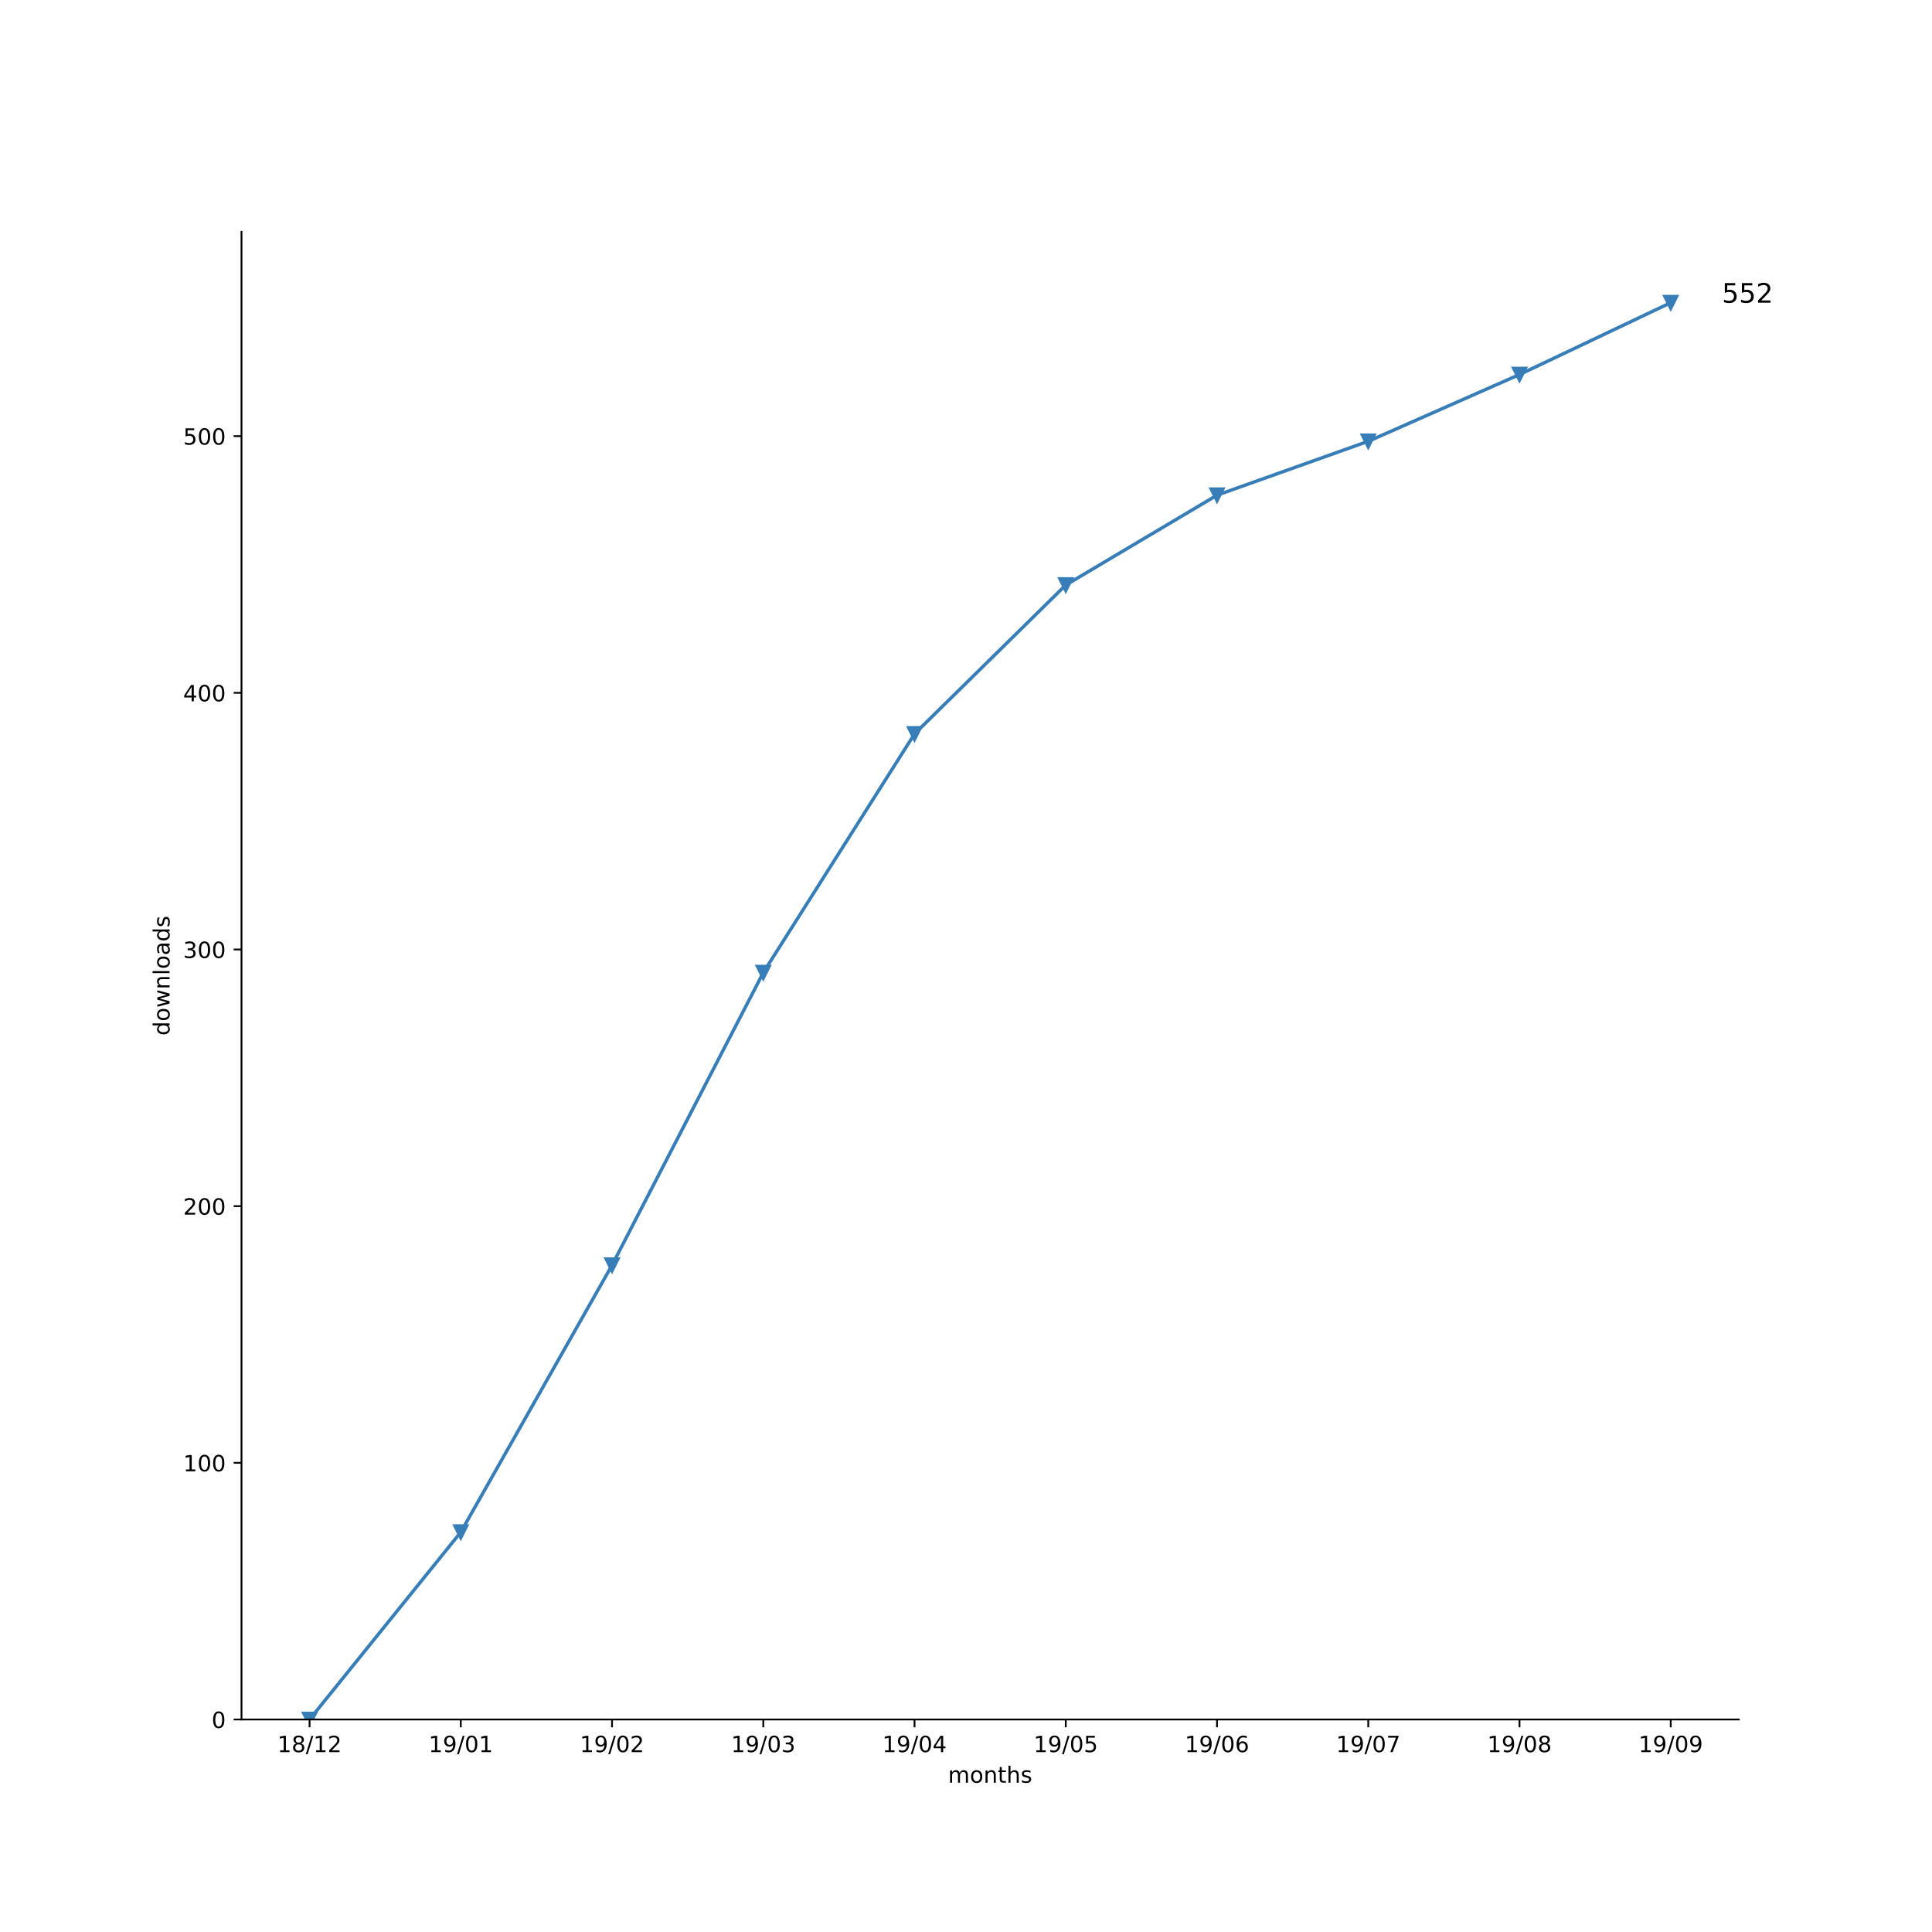
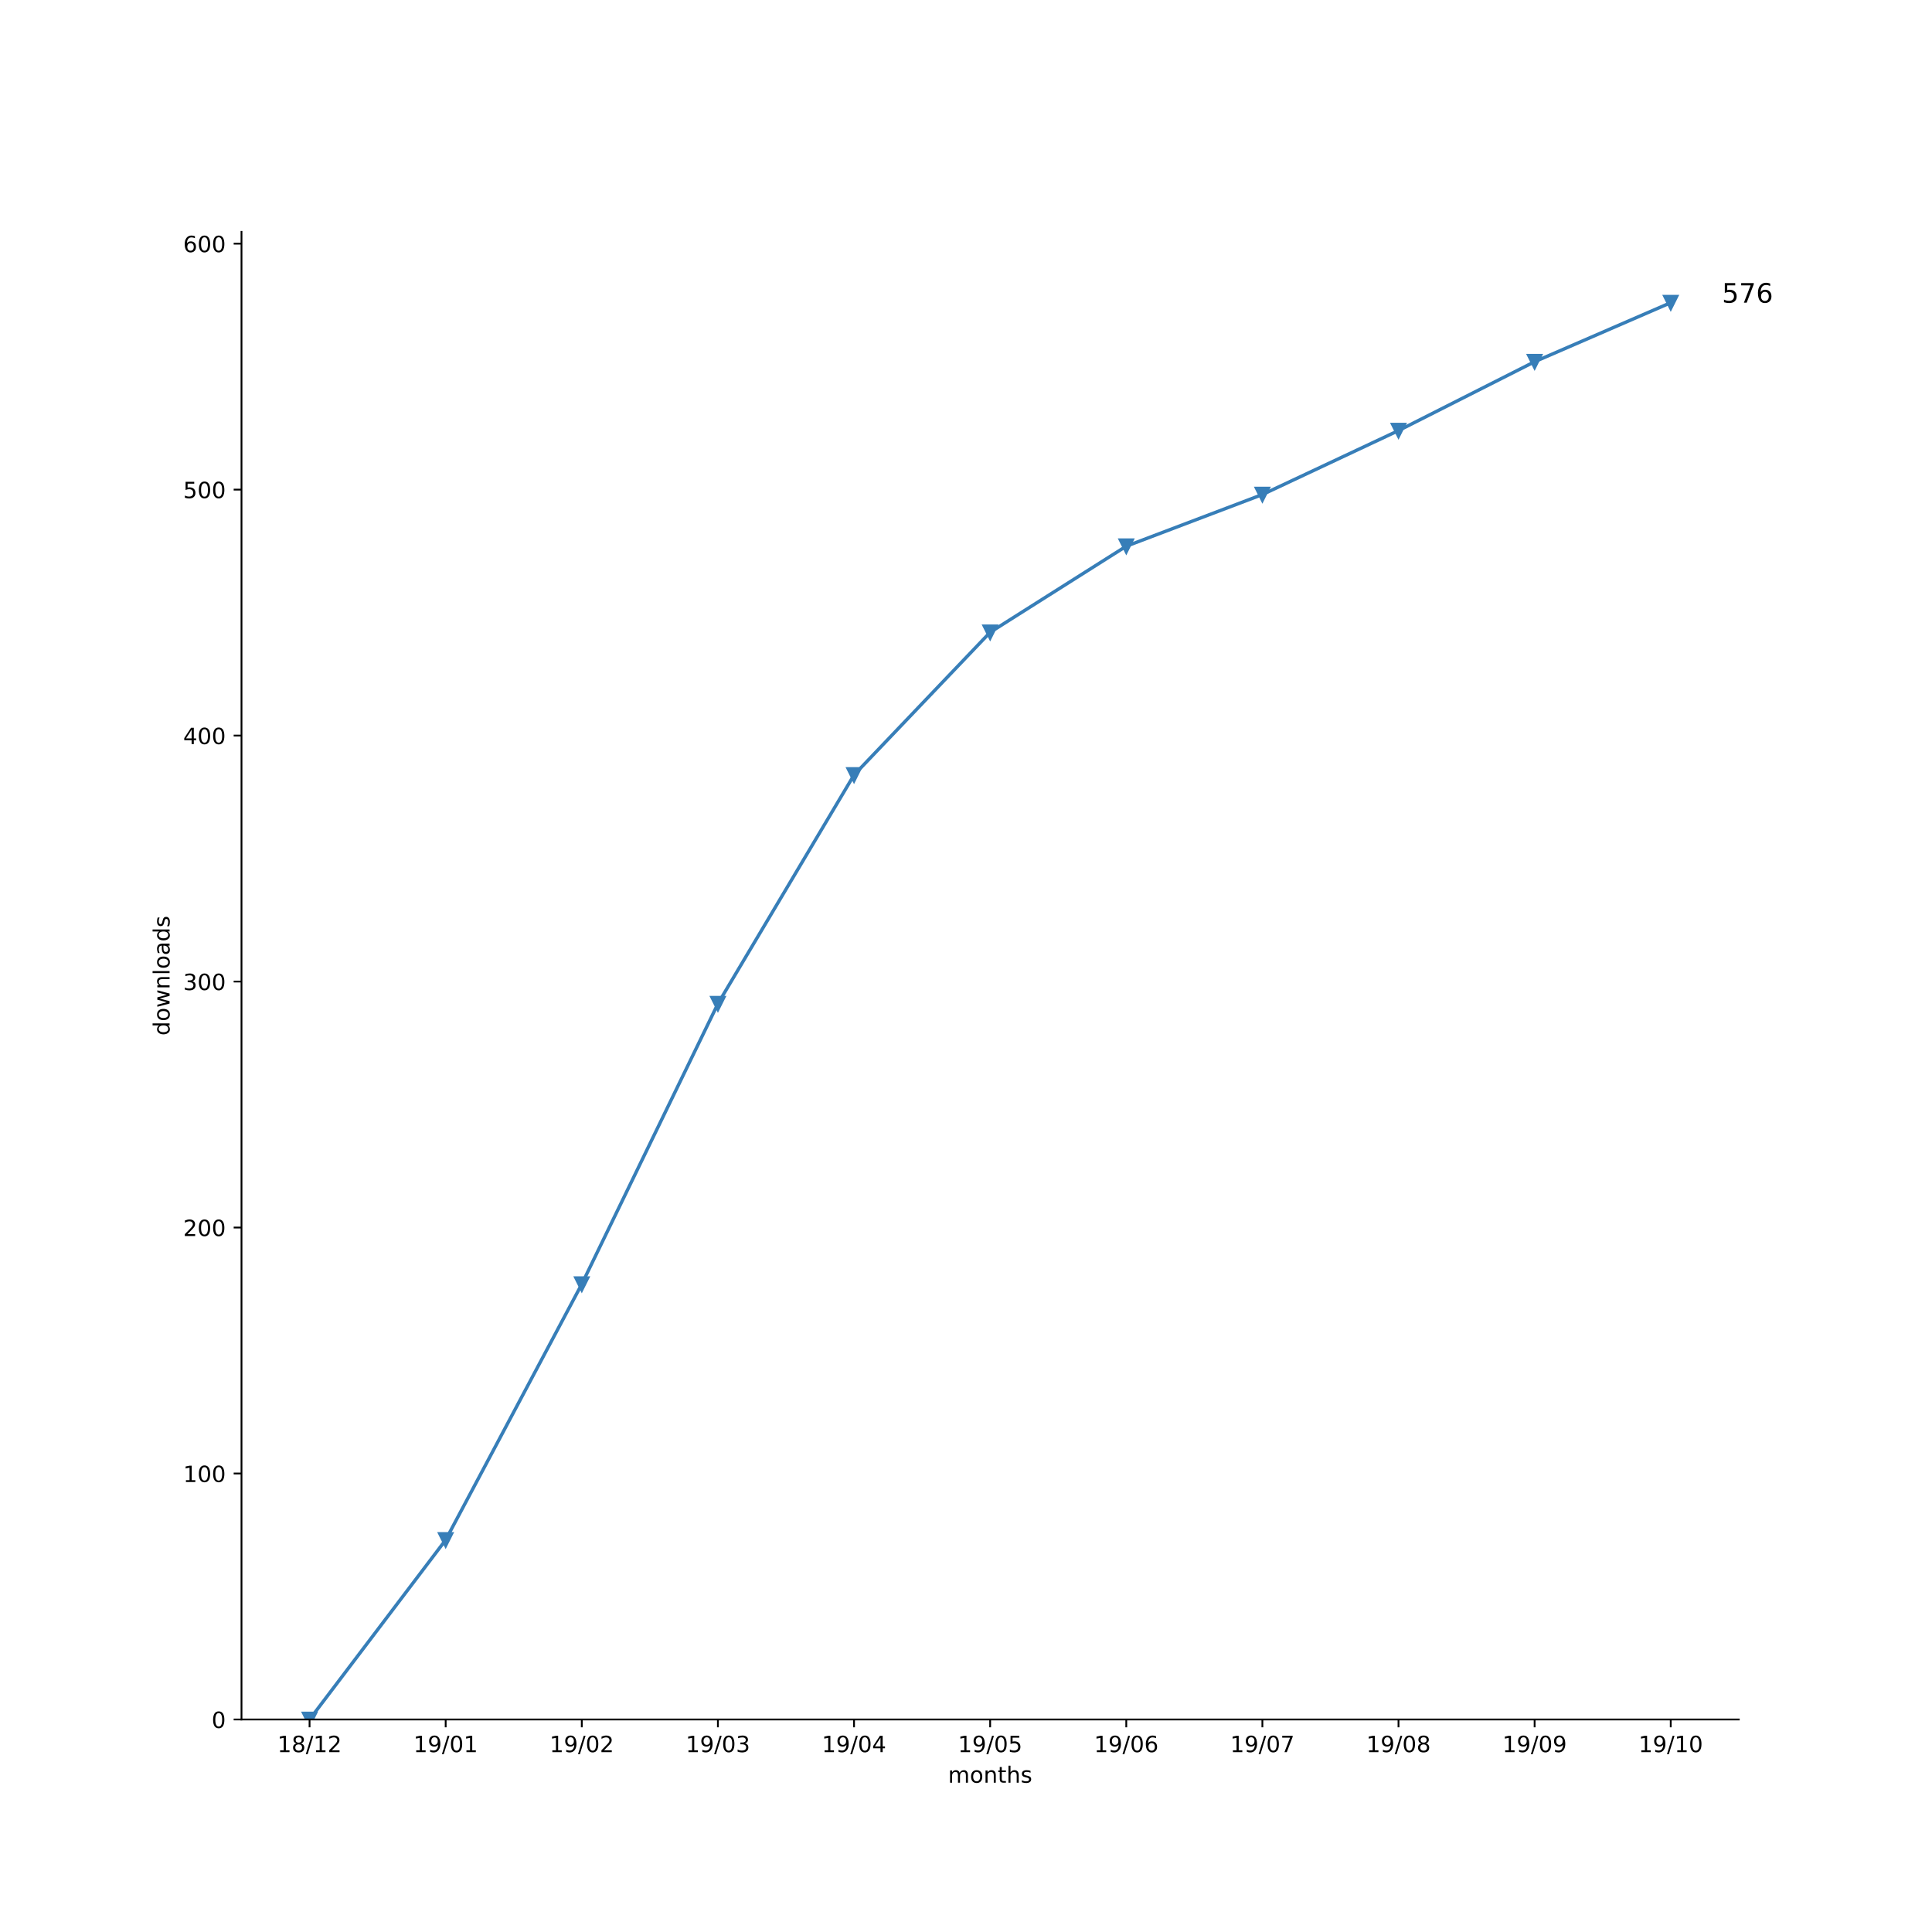
<svg xmlns="http://www.w3.org/2000/svg" xmlns:xlink="http://www.w3.org/1999/xlink" height="864pt" version="1.1" viewBox="0 0 864 864" width="864pt">
  <defs>
    <style type="text/css">
*{stroke-linecap:butt;stroke-linejoin:round;}
  </style>
  </defs>
  <g id="figure_1">
    <g id="patch_1">
      <path d="M 0 864  L 864 864  L 864 0  L 0 0  z " style="fill:#ffffff;" />
    </g>
    <g id="axes_1">
      <g id="patch_2">
        <path d="M 108 768.96  L 777.6 768.96  L 777.6 103.68  L 108 103.68  z " style="fill:#ffffff;" />
      </g>
      <g id="matplotlib.axis_1">
        <g id="xtick_1">
          <g id="line2d_1">
            <defs>
-               <path d="M 0 0  L 0 3.5  " id="me00002b8f2" style="stroke:#000000;stroke-width:0.8;" />
-             </defs>
-             <g>
-               <use style="stroke:#000000;stroke-width:0.8;" x="138.436" xlink:href="#me00002b8f2" y="768.96" />
+               <path d="M 0 0  L 0 3.5  " id="m34d6a7262a" style="stroke:#000000;stroke-width:0.8;" />
+             </defs>
+             <g>
+               <use style="stroke:#000000;stroke-width:0.8;" x="138.436" xlink:href="#m34d6a7262a" y="768.96" />
            </g>
          </g>
          <g id="text_1">
            <defs>
              <path d="M 12.406 8.297  L 28.516 8.297  L 28.516 63.922  L 10.984 60.406  L 10.984 69.391  L 28.422 72.906  L 38.281 72.906  L 38.281 8.297  L 54.391 8.297  L 54.391 0  L 12.406 0  z " id="DejaVuSans-31" />
              <path d="M 31.781 34.625  Q 24.75 34.625 20.719 30.859  Q 16.703 27.094 16.703 20.516  Q 16.703 13.922 20.719 10.156  Q 24.75 6.391 31.781 6.391  Q 38.812 6.391 42.859 10.172  Q 46.922 13.969 46.922 20.516  Q 46.922 27.094 42.891 30.859  Q 38.875 34.625 31.781 34.625  z M 21.922 38.812  Q 15.578 40.375 12.031 44.719  Q 8.5 49.078 8.5 55.328  Q 8.5 64.062 14.719 69.141  Q 20.953 74.219 31.781 74.219  Q 42.672 74.219 48.875 69.141  Q 55.078 64.062 55.078 55.328  Q 55.078 49.078 51.531 44.719  Q 48 40.375 41.703 38.812  Q 48.828 37.156 52.797 32.312  Q 56.781 27.484 56.781 20.516  Q 56.781 9.906 50.312 4.234  Q 43.844 -1.422 31.781 -1.422  Q 19.734 -1.422 13.25 4.234  Q 6.781 9.906 6.781 20.516  Q 6.781 27.484 10.781 32.312  Q 14.797 37.156 21.922 38.812  z M 18.312 54.391  Q 18.312 48.734 21.844 45.562  Q 25.391 42.391 31.781 42.391  Q 38.141 42.391 41.719 45.562  Q 45.312 48.734 45.312 54.391  Q 45.312 60.062 41.719 63.234  Q 38.141 66.406 31.781 66.406  Q 25.391 66.406 21.844 63.234  Q 18.312 60.062 18.312 54.391  z " id="DejaVuSans-38" />
              <path d="M 25.391 72.906  L 33.688 72.906  L 8.297 -9.281  L 0 -9.281  z " id="DejaVuSans-2f" />
              <path d="M 19.188 8.297  L 53.609 8.297  L 53.609 0  L 7.328 0  L 7.328 8.297  Q 12.938 14.109 22.625 23.891  Q 32.328 33.688 34.812 36.531  Q 39.547 41.844 41.422 45.531  Q 43.312 49.219 43.312 52.781  Q 43.312 58.594 39.234 62.25  Q 35.156 65.922 28.609 65.922  Q 23.969 65.922 18.812 64.312  Q 13.672 62.703 7.812 59.422  L 7.812 69.391  Q 13.766 71.781 18.938 73  Q 24.125 74.219 28.422 74.219  Q 39.75 74.219 46.484 68.547  Q 53.219 62.891 53.219 53.422  Q 53.219 48.922 51.531 44.891  Q 49.859 40.875 45.406 35.406  Q 44.188 33.984 37.641 27.219  Q 31.109 20.453 19.188 8.297  z " id="DejaVuSans-32" />
            </defs>
            <g transform="translate(124.027 783.5584)scale(0.1 -0.1)">
              <use xlink:href="#DejaVuSans-31" />
              <use x="63.623" xlink:href="#DejaVuSans-38" />
              <use x="127.246" xlink:href="#DejaVuSans-2f" />
              <use x="160.938" xlink:href="#DejaVuSans-31" />
              <use x="224.561" xlink:href="#DejaVuSans-32" />
            </g>
          </g>
        </g>
        <g id="xtick_2">
          <g id="line2d_2">
            <g>
-               <use style="stroke:#000000;stroke-width:0.8;" x="206.073" xlink:href="#me00002b8f2" y="768.96" />
+               <use style="stroke:#000000;stroke-width:0.8;" x="199.309" xlink:href="#m34d6a7262a" y="768.96" />
            </g>
          </g>
          <g id="text_2">
            <defs>
              <path d="M 10.984 1.516  L 10.984 10.5  Q 14.703 8.734 18.5 7.812  Q 22.312 6.891 25.984 6.891  Q 35.75 6.891 40.891 13.453  Q 46.047 20.016 46.781 33.406  Q 43.953 29.203 39.594 26.953  Q 35.25 24.703 29.984 24.703  Q 19.047 24.703 12.672 31.312  Q 6.297 37.938 6.297 49.422  Q 6.297 60.641 12.938 67.422  Q 19.578 74.219 30.609 74.219  Q 43.266 74.219 49.922 64.516  Q 56.594 54.828 56.594 36.375  Q 56.594 19.141 48.406 8.859  Q 40.234 -1.422 26.422 -1.422  Q 22.703 -1.422 18.891 -0.688  Q 15.094 0.047 10.984 1.516  z M 30.609 32.422  Q 37.25 32.422 41.125 36.953  Q 45.016 41.5 45.016 49.422  Q 45.016 57.281 41.125 61.844  Q 37.25 66.406 30.609 66.406  Q 23.969 66.406 20.094 61.844  Q 16.219 57.281 16.219 49.422  Q 16.219 41.5 20.094 36.953  Q 23.969 32.422 30.609 32.422  z " id="DejaVuSans-39" />
              <path d="M 31.781 66.406  Q 24.172 66.406 20.328 58.906  Q 16.5 51.422 16.5 36.375  Q 16.5 21.391 20.328 13.891  Q 24.172 6.391 31.781 6.391  Q 39.453 6.391 43.281 13.891  Q 47.125 21.391 47.125 36.375  Q 47.125 51.422 43.281 58.906  Q 39.453 66.406 31.781 66.406  z M 31.781 74.219  Q 44.047 74.219 50.516 64.516  Q 56.984 54.828 56.984 36.375  Q 56.984 17.969 50.516 8.266  Q 44.047 -1.422 31.781 -1.422  Q 19.531 -1.422 13.062 8.266  Q 6.594 17.969 6.594 36.375  Q 6.594 54.828 13.062 64.516  Q 19.531 74.219 31.781 74.219  z " id="DejaVuSans-30" />
            </defs>
-             <g transform="translate(191.6634 783.5584)scale(0.1 -0.1)">
+             <g transform="translate(184.8997 783.5584)scale(0.1 -0.1)">
              <use xlink:href="#DejaVuSans-31" />
              <use x="63.623" xlink:href="#DejaVuSans-39" />
              <use x="127.246" xlink:href="#DejaVuSans-2f" />
              <use x="160.938" xlink:href="#DejaVuSans-30" />
              <use x="224.561" xlink:href="#DejaVuSans-31" />
            </g>
          </g>
        </g>
        <g id="xtick_3">
          <g id="line2d_3">
            <g>
-               <use style="stroke:#000000;stroke-width:0.8;" x="273.709" xlink:href="#me00002b8f2" y="768.96" />
+               <use style="stroke:#000000;stroke-width:0.8;" x="260.182" xlink:href="#m34d6a7262a" y="768.96" />
            </g>
          </g>
          <g id="text_3">
-             <g transform="translate(259.2997 783.5584)scale(0.1 -0.1)">
+             <g transform="translate(245.7724 783.5584)scale(0.1 -0.1)">
              <use xlink:href="#DejaVuSans-31" />
              <use x="63.623" xlink:href="#DejaVuSans-39" />
              <use x="127.246" xlink:href="#DejaVuSans-2f" />
              <use x="160.938" xlink:href="#DejaVuSans-30" />
              <use x="224.561" xlink:href="#DejaVuSans-32" />
            </g>
          </g>
        </g>
        <g id="xtick_4">
          <g id="line2d_4">
            <g>
-               <use style="stroke:#000000;stroke-width:0.8;" x="341.345" xlink:href="#me00002b8f2" y="768.96" />
+               <use style="stroke:#000000;stroke-width:0.8;" x="321.055" xlink:href="#m34d6a7262a" y="768.96" />
            </g>
          </g>
          <g id="text_4">
            <defs>
              <path d="M 40.578 39.312  Q 47.656 37.797 51.625 33  Q 55.609 28.219 55.609 21.188  Q 55.609 10.406 48.188 4.484  Q 40.766 -1.422 27.094 -1.422  Q 22.516 -1.422 17.656 -0.516  Q 12.797 0.391 7.625 2.203  L 7.625 11.719  Q 11.719 9.328 16.594 8.109  Q 21.484 6.891 26.812 6.891  Q 36.078 6.891 40.938 10.547  Q 45.797 14.203 45.797 21.188  Q 45.797 27.641 41.281 31.266  Q 36.766 34.906 28.719 34.906  L 20.219 34.906  L 20.219 43.016  L 29.109 43.016  Q 36.375 43.016 40.234 45.922  Q 44.094 48.828 44.094 54.297  Q 44.094 59.906 40.109 62.906  Q 36.141 65.922 28.719 65.922  Q 24.656 65.922 20.016 65.031  Q 15.375 64.156 9.812 62.312  L 9.812 71.094  Q 15.438 72.656 20.344 73.438  Q 25.25 74.219 29.594 74.219  Q 40.828 74.219 47.359 69.109  Q 53.906 64.016 53.906 55.328  Q 53.906 49.266 50.438 45.094  Q 46.969 40.922 40.578 39.312  z " id="DejaVuSans-33" />
            </defs>
-             <g transform="translate(326.9361 783.5584)scale(0.1 -0.1)">
+             <g transform="translate(306.6452 783.5584)scale(0.1 -0.1)">
              <use xlink:href="#DejaVuSans-31" />
              <use x="63.623" xlink:href="#DejaVuSans-39" />
              <use x="127.246" xlink:href="#DejaVuSans-2f" />
              <use x="160.938" xlink:href="#DejaVuSans-30" />
              <use x="224.561" xlink:href="#DejaVuSans-33" />
            </g>
          </g>
        </g>
        <g id="xtick_5">
          <g id="line2d_5">
            <g>
-               <use style="stroke:#000000;stroke-width:0.8;" x="408.982" xlink:href="#me00002b8f2" y="768.96" />
+               <use style="stroke:#000000;stroke-width:0.8;" x="381.927" xlink:href="#m34d6a7262a" y="768.96" />
            </g>
          </g>
          <g id="text_5">
            <defs>
              <path d="M 37.797 64.312  L 12.891 25.391  L 37.797 25.391  z M 35.203 72.906  L 47.609 72.906  L 47.609 25.391  L 58.016 25.391  L 58.016 17.188  L 47.609 17.188  L 47.609 0  L 37.797 0  L 37.797 17.188  L 4.891 17.188  L 4.891 26.703  z " id="DejaVuSans-34" />
            </defs>
-             <g transform="translate(394.5724 783.5584)scale(0.1 -0.1)">
+             <g transform="translate(367.5179 783.5584)scale(0.1 -0.1)">
              <use xlink:href="#DejaVuSans-31" />
              <use x="63.623" xlink:href="#DejaVuSans-39" />
              <use x="127.246" xlink:href="#DejaVuSans-2f" />
              <use x="160.938" xlink:href="#DejaVuSans-30" />
              <use x="224.561" xlink:href="#DejaVuSans-34" />
            </g>
          </g>
        </g>
        <g id="xtick_6">
          <g id="line2d_6">
            <g>
-               <use style="stroke:#000000;stroke-width:0.8;" x="476.618" xlink:href="#me00002b8f2" y="768.96" />
+               <use style="stroke:#000000;stroke-width:0.8;" x="442.8" xlink:href="#m34d6a7262a" y="768.96" />
            </g>
          </g>
          <g id="text_6">
            <defs>
              <path d="M 10.797 72.906  L 49.516 72.906  L 49.516 64.594  L 19.828 64.594  L 19.828 46.734  Q 21.969 47.469 24.109 47.828  Q 26.266 48.188 28.422 48.188  Q 40.625 48.188 47.75 41.5  Q 54.891 34.812 54.891 23.391  Q 54.891 11.625 47.562 5.094  Q 40.234 -1.422 26.906 -1.422  Q 22.312 -1.422 17.547 -0.641  Q 12.797 0.141 7.719 1.703  L 7.719 11.625  Q 12.109 9.234 16.797 8.062  Q 21.484 6.891 26.703 6.891  Q 35.156 6.891 40.078 11.328  Q 45.016 15.766 45.016 23.391  Q 45.016 31 40.078 35.438  Q 35.156 39.891 26.703 39.891  Q 22.75 39.891 18.812 39.016  Q 14.891 38.141 10.797 36.281  z " id="DejaVuSans-35" />
            </defs>
-             <g transform="translate(462.2088 783.5584)scale(0.1 -0.1)">
+             <g transform="translate(428.3906 783.5584)scale(0.1 -0.1)">
              <use xlink:href="#DejaVuSans-31" />
              <use x="63.623" xlink:href="#DejaVuSans-39" />
              <use x="127.246" xlink:href="#DejaVuSans-2f" />
              <use x="160.938" xlink:href="#DejaVuSans-30" />
              <use x="224.561" xlink:href="#DejaVuSans-35" />
            </g>
          </g>
        </g>
        <g id="xtick_7">
          <g id="line2d_7">
            <g>
-               <use style="stroke:#000000;stroke-width:0.8;" x="544.255" xlink:href="#me00002b8f2" y="768.96" />
+               <use style="stroke:#000000;stroke-width:0.8;" x="503.673" xlink:href="#m34d6a7262a" y="768.96" />
            </g>
          </g>
          <g id="text_7">
            <defs>
              <path d="M 33.016 40.375  Q 26.375 40.375 22.484 35.828  Q 18.609 31.297 18.609 23.391  Q 18.609 15.531 22.484 10.953  Q 26.375 6.391 33.016 6.391  Q 39.656 6.391 43.531 10.953  Q 47.406 15.531 47.406 23.391  Q 47.406 31.297 43.531 35.828  Q 39.656 40.375 33.016 40.375  z M 52.594 71.297  L 52.594 62.312  Q 48.875 64.062 45.094 64.984  Q 41.312 65.922 37.594 65.922  Q 27.828 65.922 22.672 59.328  Q 17.531 52.734 16.797 39.406  Q 19.672 43.656 24.016 45.922  Q 28.375 48.188 33.594 48.188  Q 44.578 48.188 50.953 41.516  Q 57.328 34.859 57.328 23.391  Q 57.328 12.156 50.688 5.359  Q 44.047 -1.422 33.016 -1.422  Q 20.359 -1.422 13.672 8.266  Q 6.984 17.969 6.984 36.375  Q 6.984 53.656 15.188 63.938  Q 23.391 74.219 37.203 74.219  Q 40.922 74.219 44.703 73.484  Q 48.484 72.75 52.594 71.297  z " id="DejaVuSans-36" />
            </defs>
-             <g transform="translate(529.8452 783.5584)scale(0.1 -0.1)">
+             <g transform="translate(489.2634 783.5584)scale(0.1 -0.1)">
              <use xlink:href="#DejaVuSans-31" />
              <use x="63.623" xlink:href="#DejaVuSans-39" />
              <use x="127.246" xlink:href="#DejaVuSans-2f" />
              <use x="160.938" xlink:href="#DejaVuSans-30" />
              <use x="224.561" xlink:href="#DejaVuSans-36" />
            </g>
          </g>
        </g>
        <g id="xtick_8">
          <g id="line2d_8">
            <g>
-               <use style="stroke:#000000;stroke-width:0.8;" x="611.891" xlink:href="#me00002b8f2" y="768.96" />
+               <use style="stroke:#000000;stroke-width:0.8;" x="564.545" xlink:href="#m34d6a7262a" y="768.96" />
            </g>
          </g>
          <g id="text_8">
            <defs>
              <path d="M 8.203 72.906  L 55.078 72.906  L 55.078 68.703  L 28.609 0  L 18.312 0  L 43.219 64.594  L 8.203 64.594  z " id="DejaVuSans-37" />
            </defs>
-             <g transform="translate(597.4815 783.5584)scale(0.1 -0.1)">
+             <g transform="translate(550.1361 783.5584)scale(0.1 -0.1)">
              <use xlink:href="#DejaVuSans-31" />
              <use x="63.623" xlink:href="#DejaVuSans-39" />
              <use x="127.246" xlink:href="#DejaVuSans-2f" />
              <use x="160.938" xlink:href="#DejaVuSans-30" />
              <use x="224.561" xlink:href="#DejaVuSans-37" />
            </g>
          </g>
        </g>
        <g id="xtick_9">
          <g id="line2d_9">
            <g>
-               <use style="stroke:#000000;stroke-width:0.8;" x="679.527" xlink:href="#me00002b8f2" y="768.96" />
+               <use style="stroke:#000000;stroke-width:0.8;" x="625.418" xlink:href="#m34d6a7262a" y="768.96" />
            </g>
          </g>
          <g id="text_9">
-             <g transform="translate(665.1179 783.5584)scale(0.1 -0.1)">
+             <g transform="translate(611.0088 783.5584)scale(0.1 -0.1)">
              <use xlink:href="#DejaVuSans-31" />
              <use x="63.623" xlink:href="#DejaVuSans-39" />
              <use x="127.246" xlink:href="#DejaVuSans-2f" />
              <use x="160.938" xlink:href="#DejaVuSans-30" />
              <use x="224.561" xlink:href="#DejaVuSans-38" />
            </g>
          </g>
        </g>
        <g id="xtick_10">
          <g id="line2d_10">
            <g>
-               <use style="stroke:#000000;stroke-width:0.8;" x="747.164" xlink:href="#me00002b8f2" y="768.96" />
+               <use style="stroke:#000000;stroke-width:0.8;" x="686.291" xlink:href="#m34d6a7262a" y="768.96" />
            </g>
          </g>
          <g id="text_10">
+             <g transform="translate(671.8815 783.5584)scale(0.1 -0.1)">
+               <use xlink:href="#DejaVuSans-31" />
+               <use x="63.623" xlink:href="#DejaVuSans-39" />
+               <use x="127.246" xlink:href="#DejaVuSans-2f" />
+               <use x="160.938" xlink:href="#DejaVuSans-30" />
+               <use x="224.561" xlink:href="#DejaVuSans-39" />
+             </g>
+           </g>
+         </g>
+         <g id="xtick_11">
+           <g id="line2d_11">
+             <g>
+               <use style="stroke:#000000;stroke-width:0.8;" x="747.164" xlink:href="#m34d6a7262a" y="768.96" />
+             </g>
+           </g>
+           <g id="text_11">
            <g transform="translate(732.7543 783.5584)scale(0.1 -0.1)">
              <use xlink:href="#DejaVuSans-31" />
              <use x="63.623" xlink:href="#DejaVuSans-39" />
              <use x="127.246" xlink:href="#DejaVuSans-2f" />
-               <use x="160.938" xlink:href="#DejaVuSans-30" />
-               <use x="224.561" xlink:href="#DejaVuSans-39" />
-             </g>
-           </g>
-         </g>
-         <g id="text_11">
+               <use x="160.938" xlink:href="#DejaVuSans-31" />
+               <use x="224.561" xlink:href="#DejaVuSans-30" />
+             </g>
+           </g>
+         </g>
+         <g id="text_12">
          <defs>
            <path d="M 52 44.188  Q 55.375 50.25 60.062 53.125  Q 64.75 56 71.094 56  Q 79.641 56 84.281 50.016  Q 88.922 44.047 88.922 33.016  L 88.922 0  L 79.891 0  L 79.891 32.719  Q 79.891 40.578 77.094 44.375  Q 74.312 48.188 68.609 48.188  Q 61.625 48.188 57.562 43.547  Q 53.516 38.922 53.516 30.906  L 53.516 0  L 44.484 0  L 44.484 32.719  Q 44.484 40.625 41.703 44.406  Q 38.922 48.188 33.109 48.188  Q 26.219 48.188 22.156 43.531  Q 18.109 38.875 18.109 30.906  L 18.109 0  L 9.078 0  L 9.078 54.688  L 18.109 54.688  L 18.109 46.188  Q 21.188 51.219 25.484 53.609  Q 29.781 56 35.688 56  Q 41.656 56 45.828 52.969  Q 50 49.953 52 44.188  z " id="DejaVuSans-6d" />
            <path d="M 30.609 48.391  Q 23.391 48.391 19.188 42.75  Q 14.984 37.109 14.984 27.297  Q 14.984 17.484 19.156 11.844  Q 23.344 6.203 30.609 6.203  Q 37.797 6.203 41.984 11.859  Q 46.188 17.531 46.188 27.297  Q 46.188 37.016 41.984 42.703  Q 37.797 48.391 30.609 48.391  z M 30.609 56  Q 42.328 56 49.016 48.375  Q 55.719 40.766 55.719 27.297  Q 55.719 13.875 49.016 6.219  Q 42.328 -1.422 30.609 -1.422  Q 18.844 -1.422 12.172 6.219  Q 5.516 13.875 5.516 27.297  Q 5.516 40.766 12.172 48.375  Q 18.844 56 30.609 56  z " id="DejaVuSans-6f" />
            <path d="M 54.891 33.016  L 54.891 0  L 45.906 0  L 45.906 32.719  Q 45.906 40.484 42.875 44.328  Q 39.844 48.188 33.797 48.188  Q 26.516 48.188 22.312 43.547  Q 18.109 38.922 18.109 30.906  L 18.109 0  L 9.078 0  L 9.078 54.688  L 18.109 54.688  L 18.109 46.188  Q 21.344 51.125 25.703 53.562  Q 30.078 56 35.797 56  Q 45.219 56 50.047 50.172  Q 54.891 44.344 54.891 33.016  z " id="DejaVuSans-6e" />
            <path d="M 18.312 70.219  L 18.312 54.688  L 36.812 54.688  L 36.812 47.703  L 18.312 47.703  L 18.312 18.016  Q 18.312 11.328 20.141 9.422  Q 21.969 7.516 27.594 7.516  L 36.812 7.516  L 36.812 0  L 27.594 0  Q 17.188 0 13.234 3.875  Q 9.281 7.766 9.281 18.016  L 9.281 47.703  L 2.688 47.703  L 2.688 54.688  L 9.281 54.688  L 9.281 70.219  z " id="DejaVuSans-74" />
            <path d="M 54.891 33.016  L 54.891 0  L 45.906 0  L 45.906 32.719  Q 45.906 40.484 42.875 44.328  Q 39.844 48.188 33.797 48.188  Q 26.516 48.188 22.312 43.547  Q 18.109 38.922 18.109 30.906  L 18.109 0  L 9.078 0  L 9.078 75.984  L 18.109 75.984  L 18.109 46.188  Q 21.344 51.125 25.703 53.562  Q 30.078 56 35.797 56  Q 45.219 56 50.047 50.172  Q 54.891 44.344 54.891 33.016  z " id="DejaVuSans-68" />
            <path d="M 44.281 53.078  L 44.281 44.578  Q 40.484 46.531 36.375 47.5  Q 32.281 48.484 27.875 48.484  Q 21.188 48.484 17.844 46.438  Q 14.5 44.391 14.5 40.281  Q 14.5 37.156 16.891 35.375  Q 19.281 33.594 26.516 31.984  L 29.594 31.297  Q 39.156 29.25 43.188 25.516  Q 47.219 21.781 47.219 15.094  Q 47.219 7.469 41.188 3.016  Q 35.156 -1.422 24.609 -1.422  Q 20.219 -1.422 15.453 -0.562  Q 10.688 0.297 5.422 2  L 5.422 11.281  Q 10.406 8.688 15.234 7.391  Q 20.062 6.109 24.812 6.109  Q 31.156 6.109 34.562 8.281  Q 37.984 10.453 37.984 14.406  Q 37.984 18.062 35.516 20.016  Q 33.062 21.969 24.703 23.781  L 21.578 24.516  Q 13.234 26.266 9.516 29.906  Q 5.812 33.547 5.812 39.891  Q 5.812 47.609 11.281 51.797  Q 16.75 56 26.812 56  Q 31.781 56 36.172 55.266  Q 40.578 54.547 44.281 53.078  z " id="DejaVuSans-73" />
          </defs>
          <g transform="translate(423.968 797.2366)scale(0.1 -0.1)">
            <use xlink:href="#DejaVuSans-6d" />
            <use x="97.412" xlink:href="#DejaVuSans-6f" />
            <use x="158.594" xlink:href="#DejaVuSans-6e" />
            <use x="221.973" xlink:href="#DejaVuSans-74" />
            <use x="261.182" xlink:href="#DejaVuSans-68" />
            <use x="324.561" xlink:href="#DejaVuSans-73" />
          </g>
        </g>
      </g>
      <g id="matplotlib.axis_2">
        <g id="ytick_1">
-           <g id="line2d_11">
-             <defs>
-               <path d="M 0 0  L -3.5 0  " id="m47741eff74" style="stroke:#000000;stroke-width:0.8;" />
-             </defs>
-             <g>
-               <use style="stroke:#000000;stroke-width:0.8;" x="108" xlink:href="#m47741eff74" y="768.96" />
-             </g>
-           </g>
-           <g id="text_12">
+           <g id="line2d_12">
+             <defs>
+               <path d="M 0 0  L -3.5 0  " id="m8a9694526b" style="stroke:#000000;stroke-width:0.8;" />
+             </defs>
+             <g>
+               <use style="stroke:#000000;stroke-width:0.8;" x="108" xlink:href="#m8a9694526b" y="768.96" />
+             </g>
+           </g>
+           <g id="text_13">
            <g transform="translate(94.6375 772.7592)scale(0.1 -0.1)">
              <use xlink:href="#DejaVuSans-30" />
            </g>
          </g>
        </g>
        <g id="ytick_2">
-           <g id="line2d_12">
-             <g>
-               <use style="stroke:#000000;stroke-width:0.8;" x="108" xlink:href="#m47741eff74" y="654.177" />
-             </g>
-           </g>
-           <g id="text_13">
-             <g transform="translate(81.9125 657.9766)scale(0.1 -0.1)">
+           <g id="line2d_13">
+             <g>
+               <use style="stroke:#000000;stroke-width:0.8;" x="108" xlink:href="#m8a9694526b" y="658.96" />
+             </g>
+           </g>
+           <g id="text_14">
+             <g transform="translate(81.9125 662.7592)scale(0.1 -0.1)">
              <use xlink:href="#DejaVuSans-31" />
              <use x="63.623" xlink:href="#DejaVuSans-30" />
              <use x="127.246" xlink:href="#DejaVuSans-30" />
            </g>
          </g>
        </g>
        <g id="ytick_3">
-           <g id="line2d_13">
-             <g>
-               <use style="stroke:#000000;stroke-width:0.8;" x="108" xlink:href="#m47741eff74" y="539.395" />
-             </g>
-           </g>
-           <g id="text_14">
-             <g transform="translate(81.9125 543.194)scale(0.1 -0.1)">
+           <g id="line2d_14">
+             <g>
+               <use style="stroke:#000000;stroke-width:0.8;" x="108" xlink:href="#m8a9694526b" y="548.96" />
+             </g>
+           </g>
+           <g id="text_15">
+             <g transform="translate(81.9125 552.7592)scale(0.1 -0.1)">
              <use xlink:href="#DejaVuSans-32" />
              <use x="63.623" xlink:href="#DejaVuSans-30" />
              <use x="127.246" xlink:href="#DejaVuSans-30" />
            </g>
          </g>
        </g>
        <g id="ytick_4">
-           <g id="line2d_14">
-             <g>
-               <use style="stroke:#000000;stroke-width:0.8;" x="108" xlink:href="#m47741eff74" y="424.612" />
-             </g>
-           </g>
-           <g id="text_15">
-             <g transform="translate(81.9125 428.4114)scale(0.1 -0.1)">
+           <g id="line2d_15">
+             <g>
+               <use style="stroke:#000000;stroke-width:0.8;" x="108" xlink:href="#m8a9694526b" y="438.96" />
+             </g>
+           </g>
+           <g id="text_16">
+             <g transform="translate(81.9125 442.7592)scale(0.1 -0.1)">
              <use xlink:href="#DejaVuSans-33" />
              <use x="63.623" xlink:href="#DejaVuSans-30" />
              <use x="127.246" xlink:href="#DejaVuSans-30" />
            </g>
          </g>
        </g>
        <g id="ytick_5">
-           <g id="line2d_15">
-             <g>
-               <use style="stroke:#000000;stroke-width:0.8;" x="108" xlink:href="#m47741eff74" y="309.83" />
-             </g>
-           </g>
-           <g id="text_16">
-             <g transform="translate(81.9125 313.6288)scale(0.1 -0.1)">
+           <g id="line2d_16">
+             <g>
+               <use style="stroke:#000000;stroke-width:0.8;" x="108" xlink:href="#m8a9694526b" y="328.96" />
+             </g>
+           </g>
+           <g id="text_17">
+             <g transform="translate(81.9125 332.7592)scale(0.1 -0.1)">
              <use xlink:href="#DejaVuSans-34" />
              <use x="63.623" xlink:href="#DejaVuSans-30" />
              <use x="127.246" xlink:href="#DejaVuSans-30" />
            </g>
          </g>
        </g>
        <g id="ytick_6">
-           <g id="line2d_16">
-             <g>
-               <use style="stroke:#000000;stroke-width:0.8;" x="108" xlink:href="#m47741eff74" y="195.047" />
-             </g>
-           </g>
-           <g id="text_17">
-             <g transform="translate(81.9125 198.8462)scale(0.1 -0.1)">
+           <g id="line2d_17">
+             <g>
+               <use style="stroke:#000000;stroke-width:0.8;" x="108" xlink:href="#m8a9694526b" y="218.96" />
+             </g>
+           </g>
+           <g id="text_18">
+             <g transform="translate(81.9125 222.7592)scale(0.1 -0.1)">
              <use xlink:href="#DejaVuSans-35" />
              <use x="63.623" xlink:href="#DejaVuSans-30" />
              <use x="127.246" xlink:href="#DejaVuSans-30" />
            </g>
          </g>
        </g>
-         <g id="text_18">
+         <g id="ytick_7">
+           <g id="line2d_18">
+             <g>
+               <use style="stroke:#000000;stroke-width:0.8;" x="108" xlink:href="#m8a9694526b" y="108.96" />
+             </g>
+           </g>
+           <g id="text_19">
+             <g transform="translate(81.9125 112.7592)scale(0.1 -0.1)">
+               <use xlink:href="#DejaVuSans-36" />
+               <use x="63.623" xlink:href="#DejaVuSans-30" />
+               <use x="127.246" xlink:href="#DejaVuSans-30" />
+             </g>
+           </g>
+         </g>
+         <g id="text_20">
          <defs>
            <path d="M 45.406 46.391  L 45.406 75.984  L 54.391 75.984  L 54.391 0  L 45.406 0  L 45.406 8.203  Q 42.578 3.328 38.25 0.953  Q 33.938 -1.422 27.875 -1.422  Q 17.969 -1.422 11.734 6.484  Q 5.516 14.406 5.516 27.297  Q 5.516 40.188 11.734 48.094  Q 17.969 56 27.875 56  Q 33.938 56 38.25 53.625  Q 42.578 51.266 45.406 46.391  z M 14.797 27.297  Q 14.797 17.391 18.875 11.75  Q 22.953 6.109 30.078 6.109  Q 37.203 6.109 41.297 11.75  Q 45.406 17.391 45.406 27.297  Q 45.406 37.203 41.297 42.844  Q 37.203 48.484 30.078 48.484  Q 22.953 48.484 18.875 42.844  Q 14.797 37.203 14.797 27.297  z " id="DejaVuSans-64" />
            <path d="M 4.203 54.688  L 13.188 54.688  L 24.422 12.016  L 35.594 54.688  L 46.188 54.688  L 57.422 12.016  L 68.609 54.688  L 77.594 54.688  L 63.281 0  L 52.688 0  L 40.922 44.828  L 29.109 0  L 18.5 0  z " id="DejaVuSans-77" />
            <path d="M 9.422 75.984  L 18.406 75.984  L 18.406 0  L 9.422 0  z " id="DejaVuSans-6c" />
            <path d="M 34.281 27.484  Q 23.391 27.484 19.188 25  Q 14.984 22.516 14.984 16.5  Q 14.984 11.719 18.141 8.906  Q 21.297 6.109 26.703 6.109  Q 34.188 6.109 38.703 11.406  Q 43.219 16.703 43.219 25.484  L 43.219 27.484  z M 52.203 31.203  L 52.203 0  L 43.219 0  L 43.219 8.297  Q 40.141 3.328 35.547 0.953  Q 30.953 -1.422 24.312 -1.422  Q 15.922 -1.422 10.953 3.297  Q 6 8.016 6 15.922  Q 6 25.141 12.172 29.828  Q 18.359 34.516 30.609 34.516  L 43.219 34.516  L 43.219 35.406  Q 43.219 41.609 39.141 45  Q 35.062 48.391 27.688 48.391  Q 23 48.391 18.547 47.266  Q 14.109 46.141 10.016 43.891  L 10.016 52.203  Q 14.938 54.109 19.578 55.047  Q 24.219 56 28.609 56  Q 40.484 56 46.344 49.844  Q 52.203 43.703 52.203 31.203  z " id="DejaVuSans-61" />
          </defs>
          <g transform="translate(75.83281 463.1028)rotate(-90)scale(0.1 -0.1)">
            <use xlink:href="#DejaVuSans-64" />
            <use x="63.477" xlink:href="#DejaVuSans-6f" />
            <use x="124.658" xlink:href="#DejaVuSans-77" />
            <use x="206.445" xlink:href="#DejaVuSans-6e" />
            <use x="269.824" xlink:href="#DejaVuSans-6c" />
            <use x="297.607" xlink:href="#DejaVuSans-6f" />
            <use x="358.789" xlink:href="#DejaVuSans-61" />
            <use x="420.068" xlink:href="#DejaVuSans-64" />
            <use x="483.545" xlink:href="#DejaVuSans-73" />
          </g>
        </g>
      </g>
-       <g id="line2d_17">
-         <path clip-path="url(#pc4e9a83a98)" d="M 138.436 768.96  L 206.073 685.169  L 273.709 565.795  L 341.345 434.943  L 408.982 328.195  L 476.618 261.621  L 544.255 221.447  L 611.891 197.343  L 679.527 167.499  L 747.164 135.36  " style="fill:none;stroke:#377eb8;stroke-linecap:square;stroke-width:1.5;" />
-       </g>
-       <g id="line2d_18">
+       <g id="line2d_19">
+         <path clip-path="url(#pe1934aa454)" d="M 138.436 768.96  L 199.309 688.66  L 260.182 574.26  L 321.055 448.86  L 381.927 346.56  L 442.8 282.76  L 503.673 244.26  L 564.545 221.16  L 625.418 192.56  L 686.291 161.76  L 747.164 135.36  " style="fill:none;stroke:#377eb8;stroke-linecap:square;stroke-width:1.5;" />
+       </g>
+       <g id="line2d_20">
        <defs>
-           <path d="M -0 3  L 3 -3  L -3 -3  z " id="m73aeb6703c" style="stroke:#377eb8;stroke-linejoin:miter;" />
+           <path d="M -0 3  L 3 -3  L -3 -3  z " id="m70b599ab7f" style="stroke:#377eb8;stroke-linejoin:miter;" />
        </defs>
-         <g clip-path="url(#pc4e9a83a98)">
-           <use style="fill:#377eb8;stroke:#377eb8;stroke-linejoin:miter;" x="138.436" xlink:href="#m73aeb6703c" y="768.96" />
-           <use style="fill:#377eb8;stroke:#377eb8;stroke-linejoin:miter;" x="206.073" xlink:href="#m73aeb6703c" y="685.169" />
-           <use style="fill:#377eb8;stroke:#377eb8;stroke-linejoin:miter;" x="273.709" xlink:href="#m73aeb6703c" y="565.795" />
-           <use style="fill:#377eb8;stroke:#377eb8;stroke-linejoin:miter;" x="341.345" xlink:href="#m73aeb6703c" y="434.943" />
-           <use style="fill:#377eb8;stroke:#377eb8;stroke-linejoin:miter;" x="408.982" xlink:href="#m73aeb6703c" y="328.195" />
-           <use style="fill:#377eb8;stroke:#377eb8;stroke-linejoin:miter;" x="476.618" xlink:href="#m73aeb6703c" y="261.621" />
-           <use style="fill:#377eb8;stroke:#377eb8;stroke-linejoin:miter;" x="544.255" xlink:href="#m73aeb6703c" y="221.447" />
-           <use style="fill:#377eb8;stroke:#377eb8;stroke-linejoin:miter;" x="611.891" xlink:href="#m73aeb6703c" y="197.343" />
-           <use style="fill:#377eb8;stroke:#377eb8;stroke-linejoin:miter;" x="679.527" xlink:href="#m73aeb6703c" y="167.499" />
-           <use style="fill:#377eb8;stroke:#377eb8;stroke-linejoin:miter;" x="747.164" xlink:href="#m73aeb6703c" y="135.36" />
+         <g clip-path="url(#pe1934aa454)">
+           <use style="fill:#377eb8;stroke:#377eb8;stroke-linejoin:miter;" x="138.436" xlink:href="#m70b599ab7f" y="768.96" />
+           <use style="fill:#377eb8;stroke:#377eb8;stroke-linejoin:miter;" x="199.309" xlink:href="#m70b599ab7f" y="688.66" />
+           <use style="fill:#377eb8;stroke:#377eb8;stroke-linejoin:miter;" x="260.182" xlink:href="#m70b599ab7f" y="574.26" />
+           <use style="fill:#377eb8;stroke:#377eb8;stroke-linejoin:miter;" x="321.055" xlink:href="#m70b599ab7f" y="448.86" />
+           <use style="fill:#377eb8;stroke:#377eb8;stroke-linejoin:miter;" x="381.927" xlink:href="#m70b599ab7f" y="346.56" />
+           <use style="fill:#377eb8;stroke:#377eb8;stroke-linejoin:miter;" x="442.8" xlink:href="#m70b599ab7f" y="282.76" />
+           <use style="fill:#377eb8;stroke:#377eb8;stroke-linejoin:miter;" x="503.673" xlink:href="#m70b599ab7f" y="244.26" />
+           <use style="fill:#377eb8;stroke:#377eb8;stroke-linejoin:miter;" x="564.545" xlink:href="#m70b599ab7f" y="221.16" />
+           <use style="fill:#377eb8;stroke:#377eb8;stroke-linejoin:miter;" x="625.418" xlink:href="#m70b599ab7f" y="192.56" />
+           <use style="fill:#377eb8;stroke:#377eb8;stroke-linejoin:miter;" x="686.291" xlink:href="#m70b599ab7f" y="161.76" />
+           <use style="fill:#377eb8;stroke:#377eb8;stroke-linejoin:miter;" x="747.164" xlink:href="#m70b599ab7f" y="135.36" />
        </g>
      </g>
      <g id="patch_3">
        <path d="M 108 768.96  L 108 103.68  " style="fill:none;stroke:#000000;stroke-linecap:square;stroke-linejoin:miter;stroke-width:0.8;" />
      </g>
      <g id="patch_4">
        <path d="M 108 768.96  L 777.6 768.96  " style="fill:none;stroke:#000000;stroke-linecap:square;stroke-linejoin:miter;stroke-width:0.8;" />
      </g>
-       <g id="text_19">
+       <g id="text_21">
        <defs>
          <path id="DejaVuSans-20" />
        </defs>
        <g transform="translate(747.1636 135.36)scale(0.12 -0.12)">
          <use xlink:href="#DejaVuSans-20" />
          <use x="31.787" xlink:href="#DejaVuSans-20" />
          <use x="63.574" xlink:href="#DejaVuSans-20" />
          <use x="95.361" xlink:href="#DejaVuSans-20" />
          <use x="127.148" xlink:href="#DejaVuSans-20" />
          <use x="158.936" xlink:href="#DejaVuSans-20" />
          <use x="190.723" xlink:href="#DejaVuSans-35" />
-           <use x="254.346" xlink:href="#DejaVuSans-35" />
-           <use x="317.969" xlink:href="#DejaVuSans-32" />
+           <use x="254.346" xlink:href="#DejaVuSans-37" />
+           <use x="317.969" xlink:href="#DejaVuSans-36" />
        </g>
      </g>
    </g>
  </g>
  <defs>
-     <clipPath id="pc4e9a83a98">
+     <clipPath id="pe1934aa454">
      <rect height="665.28" width="669.6" x="108" y="103.68" />
    </clipPath>
  </defs>
</svg>
